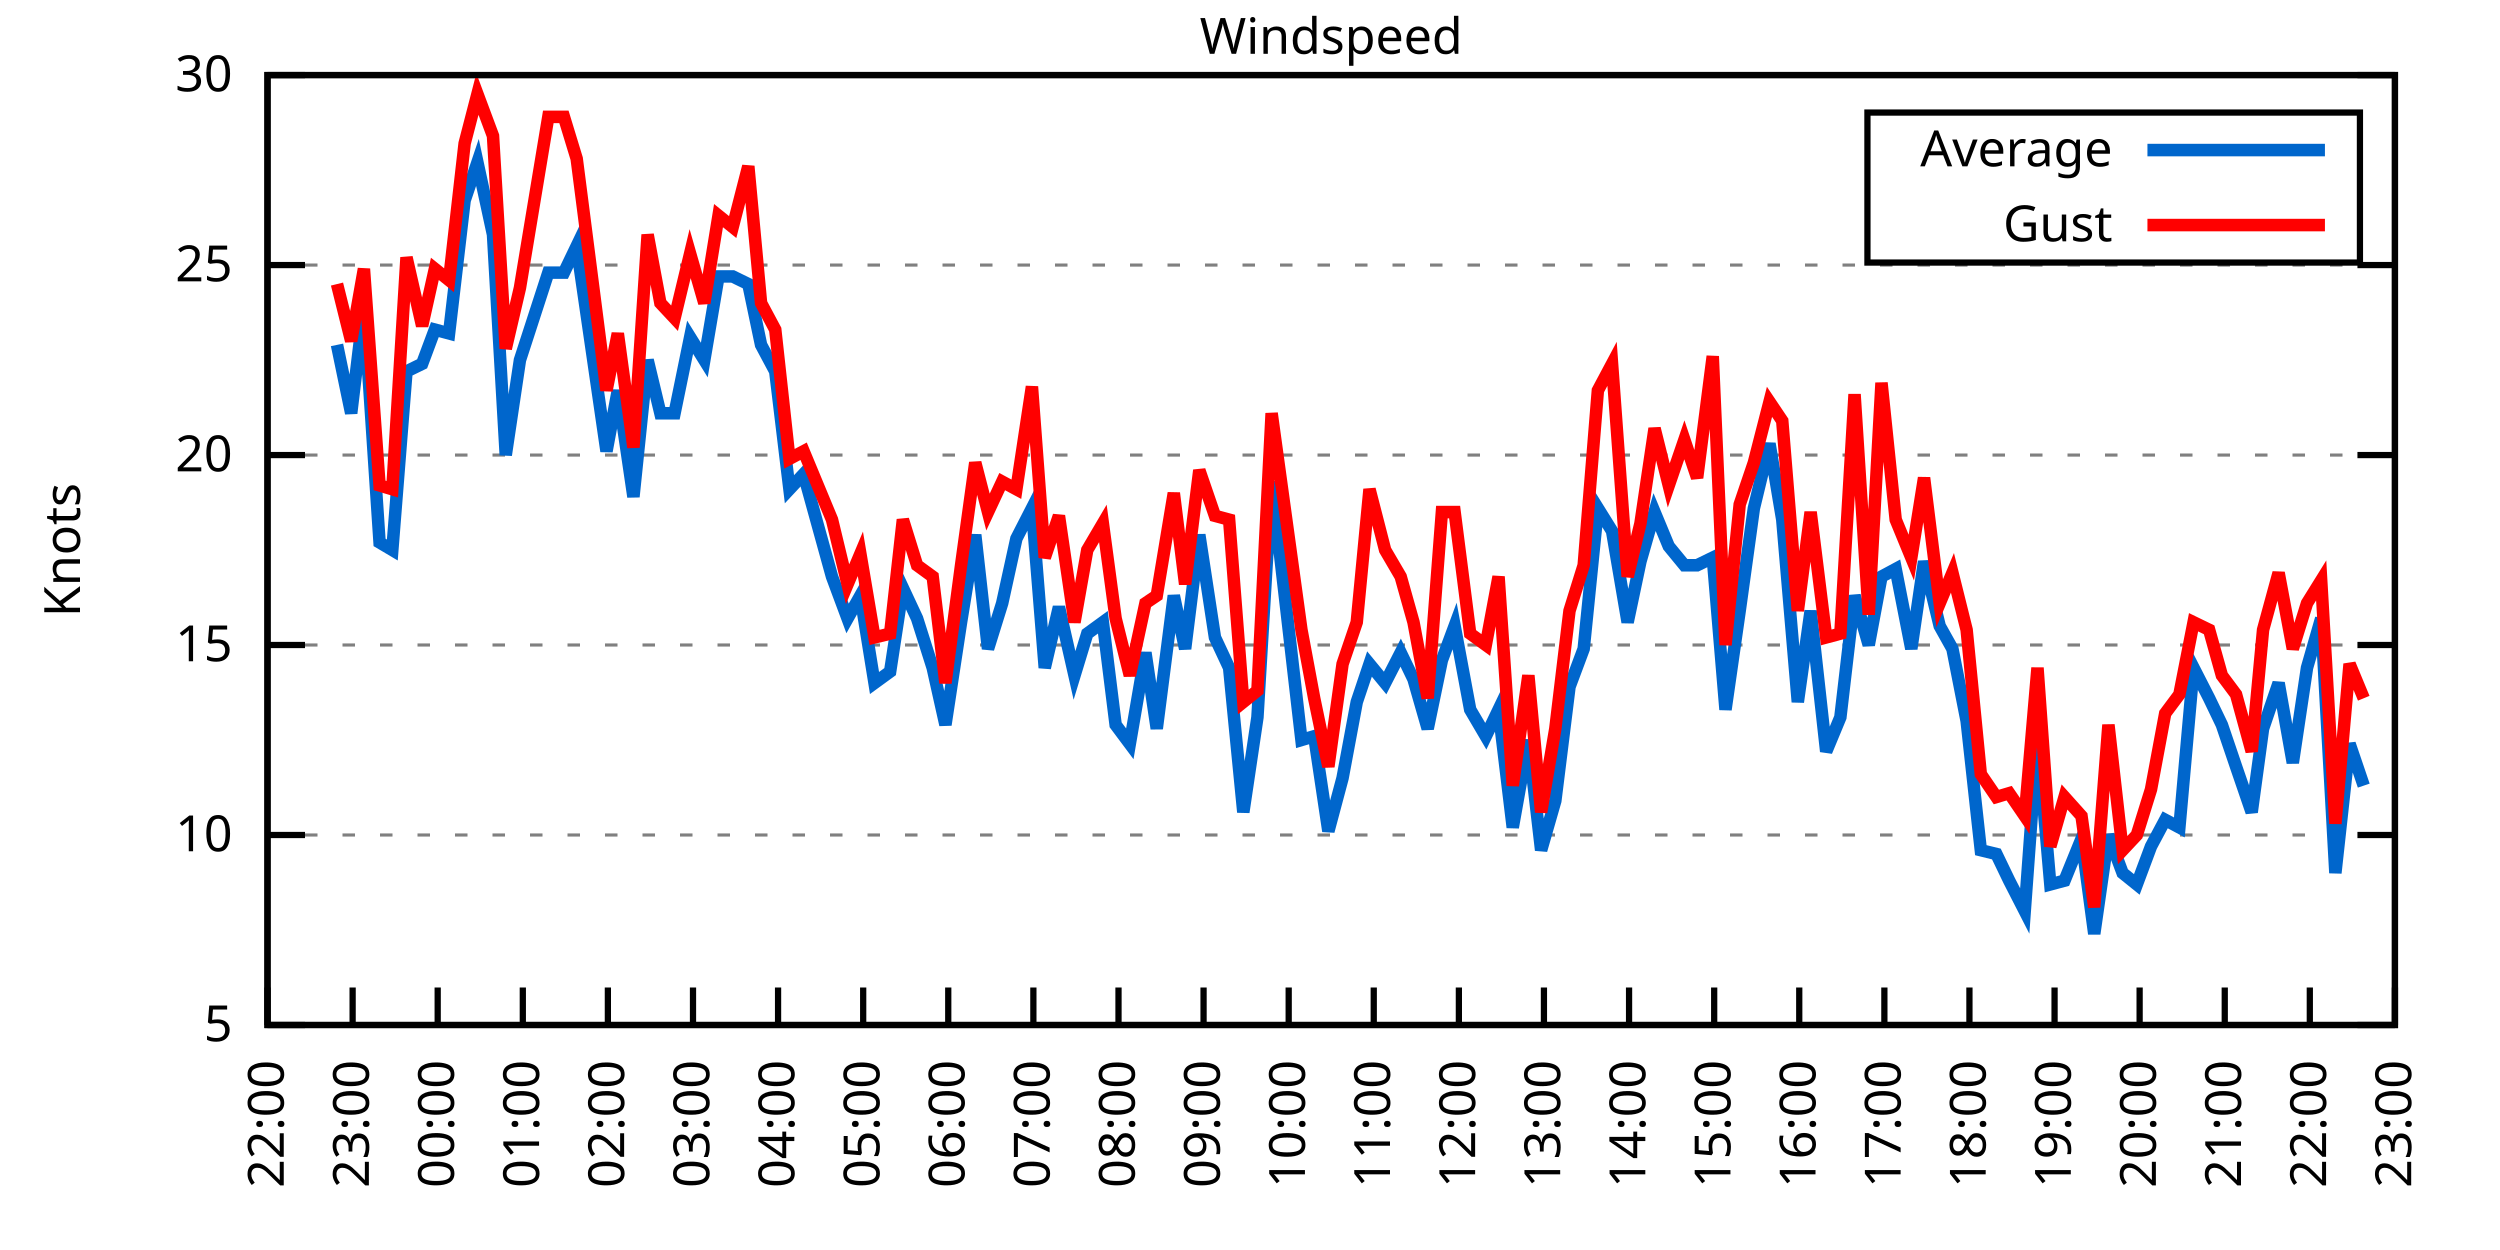
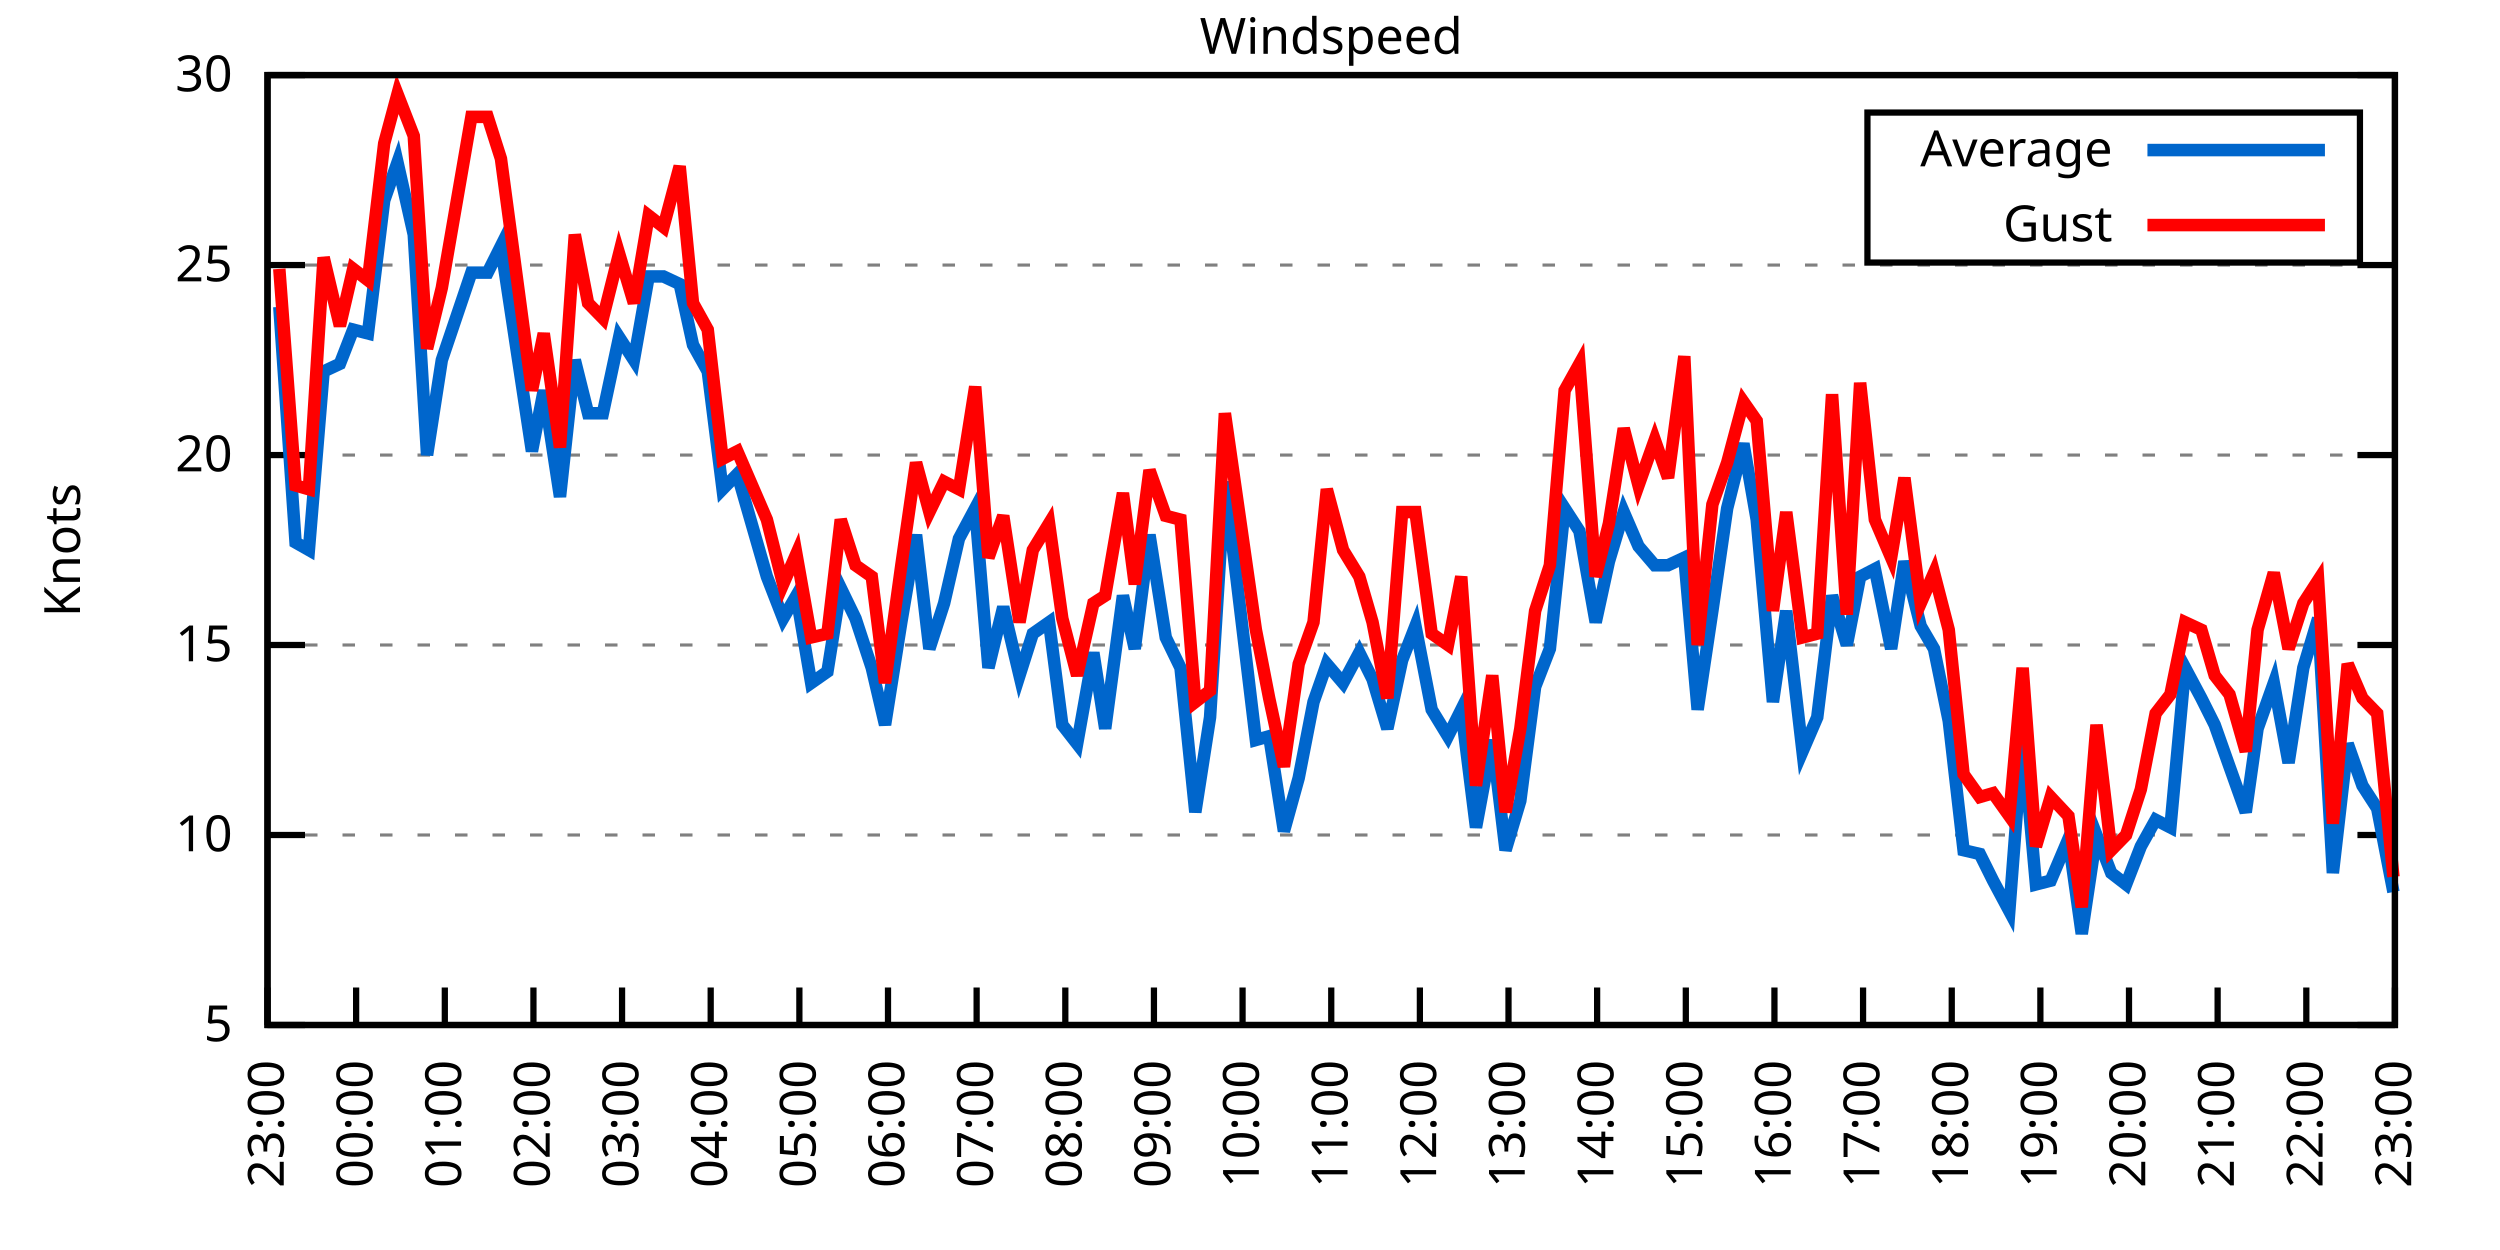
<svg xmlns="http://www.w3.org/2000/svg" xmlns:xlink="http://www.w3.org/1999/xlink" width="400" height="200" viewBox="0 0 400 200">
  <g id="gnuplot_canvas">
    <rect x="0" y="0" width="400" height="200" fill="none" />
    <defs>
      <circle id="gpDot" r="0.5" stroke-width="0.5" stroke="currentColor" />
      <path id="gpPt0" stroke-width="0.333" stroke="currentColor" d="M-1,0 h2 M0,-1 v2" />
      <path id="gpPt1" stroke-width="0.333" stroke="currentColor" d="M-1,-1 L1,1 M1,-1 L-1,1" />
      <path id="gpPt2" stroke-width="0.333" stroke="currentColor" d="M-1,0 L1,0 M0,-1 L0,1 M-1,-1 L1,1 M-1,1 L1,-1" />
      <rect id="gpPt3" stroke-width="0.333" stroke="currentColor" x="-1" y="-1" width="2" height="2" />
      <rect id="gpPt4" stroke-width="0.333" stroke="currentColor" fill="currentColor" x="-1" y="-1" width="2" height="2" />
      <circle id="gpPt5" stroke-width="0.333" stroke="currentColor" cx="0" cy="0" r="1" />
      <use xlink:href="#gpPt5" id="gpPt6" fill="currentColor" stroke="none" />
      <path id="gpPt7" stroke-width="0.333" stroke="currentColor" d="M0,-1.33 L-1.33,0.67 L1.33,0.67 z" />
      <use xlink:href="#gpPt7" id="gpPt8" fill="currentColor" stroke="none" />
      <use xlink:href="#gpPt7" id="gpPt9" stroke="currentColor" transform="rotate(180)" />
      <use xlink:href="#gpPt9" id="gpPt10" fill="currentColor" stroke="none" />
      <use xlink:href="#gpPt3" id="gpPt11" stroke="currentColor" transform="rotate(45)" />
      <use xlink:href="#gpPt11" id="gpPt12" fill="currentColor" stroke="none" />
      <path id="gpPt13" stroke-width="0.333" stroke="currentColor" d="M0,1.330 L1.265,0.411 L0.782,-1.067 L-0.782,-1.076 L-1.265,0.411 z" />
      <use xlink:href="#gpPt13" id="gpPt14" fill="currentColor" stroke="none" />
      <filter id="textbox" filterUnits="objectBoundingBox" x="0" y="0" height="1" width="1">
        <feFlood flood-color="white" flood-opacity="1" result="bgnd" />
        <feComposite in="SourceGraphic" in2="bgnd" operator="atop" />
      </filter>
      <filter id="greybox" filterUnits="objectBoundingBox" x="0" y="0" height="1" width="1">
        <feFlood flood-color="lightgrey" flood-opacity="1" result="grey" />
        <feComposite in="SourceGraphic" in2="grey" operator="atop" />
      </filter>
    </defs>
    <g fill="none" color="white" stroke="currentColor" stroke-width="1.00" stroke-linecap="butt" stroke-linejoin="miter">
</g>
    <g fill="none" color="black" stroke="currentColor" stroke-width="1.00" stroke-linecap="butt" stroke-linejoin="miter">
      <g stroke="none" shape-rendering="crispEdges">
        <polygon fill="rgb(255, 255, 255)" points="42.80,164.00 383.18,164.00 383.18,12.02 42.80,12.02 " />
      </g>
    </g>
    <g fill="none" color="black" stroke="currentColor" stroke-width="1.00" stroke-linecap="butt" stroke-linejoin="miter">
</g>
    <g fill="none" color="black" stroke="black" stroke-width="0.50" stroke-linecap="butt" stroke-linejoin="miter">
</g>
    <g fill="none" color="gray" stroke="currentColor" stroke-width="0.50" stroke-linecap="butt" stroke-linejoin="miter">
      <path stroke="gray" stroke-dasharray="2,4" class="gridline" d="M42.80,164.00 L383.19,164.00  " />
    </g>
    <g fill="none" color="gray" stroke="gray" stroke-width="1.00" stroke-linecap="butt" stroke-linejoin="miter">
</g>
    <g fill="none" color="black" stroke="currentColor" stroke-width="1.00" stroke-linecap="butt" stroke-linejoin="miter">
      <path stroke="black" d="M42.80,164.00 L48.80,164.00 M383.19,164.00 L377.19,164.00  " />
      <g transform="translate(37.20,166.60)" stroke="none" fill="black" font-family="Sans" font-size="8.00" text-anchor="end">
        <text>
          <tspan font-family="Sans"> 5</tspan>
        </text>
      </g>
    </g>
    <g fill="none" color="black" stroke="currentColor" stroke-width="1.00" stroke-linecap="butt" stroke-linejoin="miter">
</g>
    <g fill="none" color="black" stroke="black" stroke-width="0.50" stroke-linecap="butt" stroke-linejoin="miter">
</g>
    <g fill="none" color="gray" stroke="currentColor" stroke-width="0.50" stroke-linecap="butt" stroke-linejoin="miter">
      <path stroke="gray" stroke-dasharray="2,4" class="gridline" d="M42.80,133.60 L383.19,133.60  " />
    </g>
    <g fill="none" color="gray" stroke="gray" stroke-width="1.00" stroke-linecap="butt" stroke-linejoin="miter">
</g>
    <g fill="none" color="black" stroke="currentColor" stroke-width="1.00" stroke-linecap="butt" stroke-linejoin="miter">
      <path stroke="black" d="M42.80,133.60 L48.80,133.60 M383.19,133.60 L377.19,133.60  " />
      <g transform="translate(37.20,136.20)" stroke="none" fill="black" font-family="Sans" font-size="8.00" text-anchor="end">
        <text>
          <tspan font-family="Sans"> 10</tspan>
        </text>
      </g>
    </g>
    <g fill="none" color="black" stroke="currentColor" stroke-width="1.00" stroke-linecap="butt" stroke-linejoin="miter">
</g>
    <g fill="none" color="black" stroke="black" stroke-width="0.50" stroke-linecap="butt" stroke-linejoin="miter">
</g>
    <g fill="none" color="gray" stroke="currentColor" stroke-width="0.50" stroke-linecap="butt" stroke-linejoin="miter">
      <path stroke="gray" stroke-dasharray="2,4" class="gridline" d="M42.80,103.20 L383.19,103.20  " />
    </g>
    <g fill="none" color="gray" stroke="gray" stroke-width="1.00" stroke-linecap="butt" stroke-linejoin="miter">
</g>
    <g fill="none" color="black" stroke="currentColor" stroke-width="1.00" stroke-linecap="butt" stroke-linejoin="miter">
      <path stroke="black" d="M42.80,103.20 L48.80,103.20 M383.19,103.20 L377.19,103.20  " />
      <g transform="translate(37.20,105.80)" stroke="none" fill="black" font-family="Sans" font-size="8.00" text-anchor="end">
        <text>
          <tspan font-family="Sans"> 15</tspan>
        </text>
      </g>
    </g>
    <g fill="none" color="black" stroke="currentColor" stroke-width="1.00" stroke-linecap="butt" stroke-linejoin="miter">
</g>
    <g fill="none" color="black" stroke="black" stroke-width="0.50" stroke-linecap="butt" stroke-linejoin="miter">
</g>
    <g fill="none" color="gray" stroke="currentColor" stroke-width="0.50" stroke-linecap="butt" stroke-linejoin="miter">
      <path stroke="gray" stroke-dasharray="2,4" class="gridline" d="M42.80,72.81 L383.19,72.81  " />
    </g>
    <g fill="none" color="gray" stroke="gray" stroke-width="1.00" stroke-linecap="butt" stroke-linejoin="miter">
</g>
    <g fill="none" color="black" stroke="currentColor" stroke-width="1.00" stroke-linecap="butt" stroke-linejoin="miter">
      <path stroke="black" d="M42.80,72.81 L48.80,72.81 M383.19,72.81 L377.19,72.81  " />
      <g transform="translate(37.20,75.41)" stroke="none" fill="black" font-family="Sans" font-size="8.00" text-anchor="end">
        <text>
          <tspan font-family="Sans"> 20</tspan>
        </text>
      </g>
    </g>
    <g fill="none" color="black" stroke="currentColor" stroke-width="1.00" stroke-linecap="butt" stroke-linejoin="miter">
</g>
    <g fill="none" color="black" stroke="black" stroke-width="0.50" stroke-linecap="butt" stroke-linejoin="miter">
</g>
    <g fill="none" color="gray" stroke="currentColor" stroke-width="0.50" stroke-linecap="butt" stroke-linejoin="miter">
      <path stroke="gray" stroke-dasharray="2,4" class="gridline" d="M42.80,42.41 L383.19,42.41  " />
    </g>
    <g fill="none" color="gray" stroke="gray" stroke-width="1.00" stroke-linecap="butt" stroke-linejoin="miter">
</g>
    <g fill="none" color="black" stroke="currentColor" stroke-width="1.00" stroke-linecap="butt" stroke-linejoin="miter">
      <path stroke="black" d="M42.80,42.41 L48.80,42.41 M383.19,42.41 L377.19,42.41  " />
      <g transform="translate(37.20,45.01)" stroke="none" fill="black" font-family="Sans" font-size="8.00" text-anchor="end">
        <text>
          <tspan font-family="Sans"> 25</tspan>
        </text>
      </g>
    </g>
    <g fill="none" color="black" stroke="currentColor" stroke-width="1.00" stroke-linecap="butt" stroke-linejoin="miter">
</g>
    <g fill="none" color="black" stroke="black" stroke-width="0.50" stroke-linecap="butt" stroke-linejoin="miter">
</g>
    <g fill="none" color="gray" stroke="currentColor" stroke-width="0.50" stroke-linecap="butt" stroke-linejoin="miter">
      <path stroke="gray" stroke-dasharray="2,4" class="gridline" d="M42.80,12.01 L383.19,12.01  " />
    </g>
    <g fill="none" color="gray" stroke="gray" stroke-width="1.00" stroke-linecap="butt" stroke-linejoin="miter">
</g>
    <g fill="none" color="black" stroke="currentColor" stroke-width="1.00" stroke-linecap="butt" stroke-linejoin="miter">
      <path stroke="black" d="M42.80,12.01 L48.80,12.01 M383.19,12.01 L377.19,12.01  " />
      <g transform="translate(37.20,14.61)" stroke="none" fill="black" font-family="Sans" font-size="8.00" text-anchor="end">
        <text>
          <tspan font-family="Sans"> 30</tspan>
        </text>
      </g>
    </g>
    <g fill="none" color="black" stroke="currentColor" stroke-width="1.00" stroke-linecap="butt" stroke-linejoin="miter">
      <path stroke="black" d="M42.80,164.00 L42.80,158.00  " />
      <g transform="translate(45.40,169.60) rotate(270.00)" stroke="none" fill="black" font-family="Sans" font-size="8.00" text-anchor="end">
        <text>
-           <tspan font-family="Sans">22:00</tspan>
-         </text>
-       </g>
-     </g>
-     <g fill="none" color="black" stroke="currentColor" stroke-width="1.00" stroke-linecap="butt" stroke-linejoin="miter">
-       <path stroke="black" d="M56.42,164.00 L56.42,158.00  " />
-       <g transform="translate(59.02,169.60) rotate(270.00)" stroke="none" fill="black" font-family="Sans" font-size="8.00" text-anchor="end">
-         <text>
          <tspan font-family="Sans">23:00</tspan>
        </text>
      </g>
    </g>
    <g fill="none" color="black" stroke="currentColor" stroke-width="1.00" stroke-linecap="butt" stroke-linejoin="miter">
-       <path stroke="black" d="M70.03,164.00 L70.03,158.00  " />
-       <g transform="translate(72.63,169.60) rotate(270.00)" stroke="none" fill="black" font-family="Sans" font-size="8.00" text-anchor="end">
+       <path stroke="black" d="M56.98,164.00 L56.98,158.00  " />
+       <g transform="translate(59.58,169.60) rotate(270.00)" stroke="none" fill="black" font-family="Sans" font-size="8.00" text-anchor="end">
        <text>
          <tspan font-family="Sans">00:00</tspan>
        </text>
      </g>
    </g>
    <g fill="none" color="black" stroke="currentColor" stroke-width="1.00" stroke-linecap="butt" stroke-linejoin="miter">
-       <path stroke="black" d="M83.65,164.00 L83.65,158.00  " />
-       <g transform="translate(86.25,169.60) rotate(270.00)" stroke="none" fill="black" font-family="Sans" font-size="8.00" text-anchor="end">
+       <path stroke="black" d="M71.17,164.00 L71.17,158.00  " />
+       <g transform="translate(73.77,169.60) rotate(270.00)" stroke="none" fill="black" font-family="Sans" font-size="8.00" text-anchor="end">
        <text>
          <tspan font-family="Sans">01:00</tspan>
        </text>
      </g>
    </g>
    <g fill="none" color="black" stroke="currentColor" stroke-width="1.00" stroke-linecap="butt" stroke-linejoin="miter">
-       <path stroke="black" d="M97.26,164.00 L97.26,158.00  " />
-       <g transform="translate(99.86,169.60) rotate(270.00)" stroke="none" fill="black" font-family="Sans" font-size="8.00" text-anchor="end">
+       <path stroke="black" d="M85.35,164.00 L85.35,158.00  " />
+       <g transform="translate(87.95,169.60) rotate(270.00)" stroke="none" fill="black" font-family="Sans" font-size="8.00" text-anchor="end">
        <text>
          <tspan font-family="Sans">02:00</tspan>
        </text>
      </g>
    </g>
    <g fill="none" color="black" stroke="currentColor" stroke-width="1.00" stroke-linecap="butt" stroke-linejoin="miter">
-       <path stroke="black" d="M110.88,164.00 L110.88,158.00  " />
-       <g transform="translate(113.48,169.60) rotate(270.00)" stroke="none" fill="black" font-family="Sans" font-size="8.00" text-anchor="end">
+       <path stroke="black" d="M99.53,164.00 L99.53,158.00  " />
+       <g transform="translate(102.13,169.60) rotate(270.00)" stroke="none" fill="black" font-family="Sans" font-size="8.00" text-anchor="end">
        <text>
          <tspan font-family="Sans">03:00</tspan>
        </text>
      </g>
    </g>
    <g fill="none" color="black" stroke="currentColor" stroke-width="1.00" stroke-linecap="butt" stroke-linejoin="miter">
-       <path stroke="black" d="M124.49,164.00 L124.49,158.00  " />
-       <g transform="translate(127.09,169.60) rotate(270.00)" stroke="none" fill="black" font-family="Sans" font-size="8.00" text-anchor="end">
+       <path stroke="black" d="M113.71,164.00 L113.71,158.00  " />
+       <g transform="translate(116.31,169.60) rotate(270.00)" stroke="none" fill="black" font-family="Sans" font-size="8.00" text-anchor="end">
        <text>
          <tspan font-family="Sans">04:00</tspan>
        </text>
      </g>
    </g>
    <g fill="none" color="black" stroke="currentColor" stroke-width="1.00" stroke-linecap="butt" stroke-linejoin="miter">
-       <path stroke="black" d="M138.11,164.00 L138.11,158.00  " />
-       <g transform="translate(140.71,169.60) rotate(270.00)" stroke="none" fill="black" font-family="Sans" font-size="8.00" text-anchor="end">
+       <path stroke="black" d="M127.90,164.00 L127.90,158.00  " />
+       <g transform="translate(130.50,169.60) rotate(270.00)" stroke="none" fill="black" font-family="Sans" font-size="8.00" text-anchor="end">
        <text>
          <tspan font-family="Sans">05:00</tspan>
        </text>
      </g>
    </g>
    <g fill="none" color="black" stroke="currentColor" stroke-width="1.00" stroke-linecap="butt" stroke-linejoin="miter">
-       <path stroke="black" d="M151.72,164.00 L151.72,158.00  " />
-       <g transform="translate(154.32,169.60) rotate(270.00)" stroke="none" fill="black" font-family="Sans" font-size="8.00" text-anchor="end">
+       <path stroke="black" d="M142.08,164.00 L142.08,158.00  " />
+       <g transform="translate(144.68,169.60) rotate(270.00)" stroke="none" fill="black" font-family="Sans" font-size="8.00" text-anchor="end">
        <text>
          <tspan font-family="Sans">06:00</tspan>
        </text>
      </g>
    </g>
    <g fill="none" color="black" stroke="currentColor" stroke-width="1.00" stroke-linecap="butt" stroke-linejoin="miter">
-       <path stroke="black" d="M165.34,164.00 L165.34,158.00  " />
-       <g transform="translate(167.94,169.60) rotate(270.00)" stroke="none" fill="black" font-family="Sans" font-size="8.00" text-anchor="end">
+       <path stroke="black" d="M156.26,164.00 L156.26,158.00  " />
+       <g transform="translate(158.86,169.60) rotate(270.00)" stroke="none" fill="black" font-family="Sans" font-size="8.00" text-anchor="end">
        <text>
          <tspan font-family="Sans">07:00</tspan>
        </text>
      </g>
    </g>
    <g fill="none" color="black" stroke="currentColor" stroke-width="1.00" stroke-linecap="butt" stroke-linejoin="miter">
-       <path stroke="black" d="M178.96,164.00 L178.96,158.00  " />
-       <g transform="translate(181.56,169.60) rotate(270.00)" stroke="none" fill="black" font-family="Sans" font-size="8.00" text-anchor="end">
+       <path stroke="black" d="M170.45,164.00 L170.45,158.00  " />
+       <g transform="translate(173.05,169.60) rotate(270.00)" stroke="none" fill="black" font-family="Sans" font-size="8.00" text-anchor="end">
        <text>
          <tspan font-family="Sans">08:00</tspan>
        </text>
      </g>
    </g>
    <g fill="none" color="black" stroke="currentColor" stroke-width="1.00" stroke-linecap="butt" stroke-linejoin="miter">
-       <path stroke="black" d="M192.57,164.00 L192.57,158.00  " />
-       <g transform="translate(195.17,169.60) rotate(270.00)" stroke="none" fill="black" font-family="Sans" font-size="8.00" text-anchor="end">
+       <path stroke="black" d="M184.63,164.00 L184.63,158.00  " />
+       <g transform="translate(187.23,169.60) rotate(270.00)" stroke="none" fill="black" font-family="Sans" font-size="8.00" text-anchor="end">
        <text>
          <tspan font-family="Sans">09:00</tspan>
        </text>
      </g>
    </g>
    <g fill="none" color="black" stroke="currentColor" stroke-width="1.00" stroke-linecap="butt" stroke-linejoin="miter">
-       <path stroke="black" d="M206.19,164.00 L206.19,158.00  " />
-       <g transform="translate(208.79,169.60) rotate(270.00)" stroke="none" fill="black" font-family="Sans" font-size="8.00" text-anchor="end">
+       <path stroke="black" d="M198.81,164.00 L198.81,158.00  " />
+       <g transform="translate(201.41,169.60) rotate(270.00)" stroke="none" fill="black" font-family="Sans" font-size="8.00" text-anchor="end">
        <text>
          <tspan font-family="Sans">10:00</tspan>
        </text>
      </g>
    </g>
    <g fill="none" color="black" stroke="currentColor" stroke-width="1.00" stroke-linecap="butt" stroke-linejoin="miter">
-       <path stroke="black" d="M219.80,164.00 L219.80,158.00  " />
-       <g transform="translate(222.40,169.60) rotate(270.00)" stroke="none" fill="black" font-family="Sans" font-size="8.00" text-anchor="end">
+       <path stroke="black" d="M213.00,164.00 L213.00,158.00  " />
+       <g transform="translate(215.60,169.60) rotate(270.00)" stroke="none" fill="black" font-family="Sans" font-size="8.00" text-anchor="end">
        <text>
          <tspan font-family="Sans">11:00</tspan>
        </text>
      </g>
    </g>
    <g fill="none" color="black" stroke="currentColor" stroke-width="1.00" stroke-linecap="butt" stroke-linejoin="miter">
-       <path stroke="black" d="M233.42,164.00 L233.42,158.00  " />
-       <g transform="translate(236.02,169.60) rotate(270.00)" stroke="none" fill="black" font-family="Sans" font-size="8.00" text-anchor="end">
+       <path stroke="black" d="M227.18,164.00 L227.18,158.00  " />
+       <g transform="translate(229.78,169.60) rotate(270.00)" stroke="none" fill="black" font-family="Sans" font-size="8.00" text-anchor="end">
        <text>
          <tspan font-family="Sans">12:00</tspan>
        </text>
      </g>
    </g>
    <g fill="none" color="black" stroke="currentColor" stroke-width="1.00" stroke-linecap="butt" stroke-linejoin="miter">
-       <path stroke="black" d="M247.03,164.00 L247.03,158.00  " />
-       <g transform="translate(249.63,169.60) rotate(270.00)" stroke="none" fill="black" font-family="Sans" font-size="8.00" text-anchor="end">
+       <path stroke="black" d="M241.36,164.00 L241.36,158.00  " />
+       <g transform="translate(243.96,169.60) rotate(270.00)" stroke="none" fill="black" font-family="Sans" font-size="8.00" text-anchor="end">
        <text>
          <tspan font-family="Sans">13:00</tspan>
        </text>
      </g>
    </g>
    <g fill="none" color="black" stroke="currentColor" stroke-width="1.00" stroke-linecap="butt" stroke-linejoin="miter">
-       <path stroke="black" d="M260.65,164.00 L260.65,158.00  " />
-       <g transform="translate(263.25,169.60) rotate(270.00)" stroke="none" fill="black" font-family="Sans" font-size="8.00" text-anchor="end">
+       <path stroke="black" d="M255.54,164.00 L255.54,158.00  " />
+       <g transform="translate(258.14,169.60) rotate(270.00)" stroke="none" fill="black" font-family="Sans" font-size="8.00" text-anchor="end">
        <text>
          <tspan font-family="Sans">14:00</tspan>
        </text>
      </g>
    </g>
    <g fill="none" color="black" stroke="currentColor" stroke-width="1.00" stroke-linecap="butt" stroke-linejoin="miter">
-       <path stroke="black" d="M274.27,164.00 L274.27,158.00  " />
-       <g transform="translate(276.87,169.60) rotate(270.00)" stroke="none" fill="black" font-family="Sans" font-size="8.00" text-anchor="end">
+       <path stroke="black" d="M269.73,164.00 L269.73,158.00  " />
+       <g transform="translate(272.33,169.60) rotate(270.00)" stroke="none" fill="black" font-family="Sans" font-size="8.00" text-anchor="end">
        <text>
          <tspan font-family="Sans">15:00</tspan>
        </text>
      </g>
    </g>
    <g fill="none" color="black" stroke="currentColor" stroke-width="1.00" stroke-linecap="butt" stroke-linejoin="miter">
-       <path stroke="black" d="M287.88,164.00 L287.88,158.00  " />
-       <g transform="translate(290.48,169.60) rotate(270.00)" stroke="none" fill="black" font-family="Sans" font-size="8.00" text-anchor="end">
+       <path stroke="black" d="M283.91,164.00 L283.91,158.00  " />
+       <g transform="translate(286.51,169.60) rotate(270.00)" stroke="none" fill="black" font-family="Sans" font-size="8.00" text-anchor="end">
        <text>
          <tspan font-family="Sans">16:00</tspan>
        </text>
      </g>
    </g>
    <g fill="none" color="black" stroke="currentColor" stroke-width="1.00" stroke-linecap="butt" stroke-linejoin="miter">
-       <path stroke="black" d="M301.50,164.00 L301.50,158.00  " />
-       <g transform="translate(304.10,169.60) rotate(270.00)" stroke="none" fill="black" font-family="Sans" font-size="8.00" text-anchor="end">
+       <path stroke="black" d="M298.09,164.00 L298.09,158.00  " />
+       <g transform="translate(300.69,169.60) rotate(270.00)" stroke="none" fill="black" font-family="Sans" font-size="8.00" text-anchor="end">
        <text>
          <tspan font-family="Sans">17:00</tspan>
        </text>
      </g>
    </g>
    <g fill="none" color="black" stroke="currentColor" stroke-width="1.00" stroke-linecap="butt" stroke-linejoin="miter">
-       <path stroke="black" d="M315.11,164.00 L315.11,158.00  " />
-       <g transform="translate(317.71,169.60) rotate(270.00)" stroke="none" fill="black" font-family="Sans" font-size="8.00" text-anchor="end">
+       <path stroke="black" d="M312.28,164.00 L312.28,158.00  " />
+       <g transform="translate(314.88,169.60) rotate(270.00)" stroke="none" fill="black" font-family="Sans" font-size="8.00" text-anchor="end">
        <text>
          <tspan font-family="Sans">18:00</tspan>
        </text>
      </g>
    </g>
    <g fill="none" color="black" stroke="currentColor" stroke-width="1.00" stroke-linecap="butt" stroke-linejoin="miter">
-       <path stroke="black" d="M328.73,164.00 L328.73,158.00  " />
-       <g transform="translate(331.33,169.60) rotate(270.00)" stroke="none" fill="black" font-family="Sans" font-size="8.00" text-anchor="end">
+       <path stroke="black" d="M326.46,164.00 L326.46,158.00  " />
+       <g transform="translate(329.06,169.60) rotate(270.00)" stroke="none" fill="black" font-family="Sans" font-size="8.00" text-anchor="end">
        <text>
          <tspan font-family="Sans">19:00</tspan>
        </text>
      </g>
    </g>
    <g fill="none" color="black" stroke="currentColor" stroke-width="1.00" stroke-linecap="butt" stroke-linejoin="miter">
-       <path stroke="black" d="M342.34,164.00 L342.34,158.00  " />
-       <g transform="translate(344.94,169.60) rotate(270.00)" stroke="none" fill="black" font-family="Sans" font-size="8.00" text-anchor="end">
+       <path stroke="black" d="M340.64,164.00 L340.64,158.00  " />
+       <g transform="translate(343.24,169.60) rotate(270.00)" stroke="none" fill="black" font-family="Sans" font-size="8.00" text-anchor="end">
        <text>
          <tspan font-family="Sans">20:00</tspan>
        </text>
      </g>
    </g>
    <g fill="none" color="black" stroke="currentColor" stroke-width="1.00" stroke-linecap="butt" stroke-linejoin="miter">
-       <path stroke="black" d="M355.96,164.00 L355.96,158.00  " />
-       <g transform="translate(358.56,169.60) rotate(270.00)" stroke="none" fill="black" font-family="Sans" font-size="8.00" text-anchor="end">
+       <path stroke="black" d="M354.82,164.00 L354.82,158.00  " />
+       <g transform="translate(357.42,169.60) rotate(270.00)" stroke="none" fill="black" font-family="Sans" font-size="8.00" text-anchor="end">
        <text>
          <tspan font-family="Sans">21:00</tspan>
        </text>
      </g>
    </g>
    <g fill="none" color="black" stroke="currentColor" stroke-width="1.00" stroke-linecap="butt" stroke-linejoin="miter">
-       <path stroke="black" d="M369.57,164.00 L369.57,158.00  " />
-       <g transform="translate(372.17,169.60) rotate(270.00)" stroke="none" fill="black" font-family="Sans" font-size="8.00" text-anchor="end">
+       <path stroke="black" d="M369.01,164.00 L369.01,158.00  " />
+       <g transform="translate(371.61,169.60) rotate(270.00)" stroke="none" fill="black" font-family="Sans" font-size="8.00" text-anchor="end">
        <text>
          <tspan font-family="Sans">22:00</tspan>
        </text>
      </g>
    </g>
    <g fill="none" color="black" stroke="currentColor" stroke-width="1.00" stroke-linecap="butt" stroke-linejoin="miter">
      <path stroke="black" d="M383.19,164.00 L383.19,158.00  " />
      <g transform="translate(385.79,169.60) rotate(270.00)" stroke="none" fill="black" font-family="Sans" font-size="8.00" text-anchor="end">
        <text>
          <tspan font-family="Sans">23:00</tspan>
        </text>
      </g>
    </g>
    <g fill="none" color="black" stroke="currentColor" stroke-width="1.00" stroke-linecap="butt" stroke-linejoin="miter">
</g>
    <g fill="none" color="black" stroke="currentColor" stroke-width="1.00" stroke-linecap="butt" stroke-linejoin="miter">
      <path stroke="black" d="M42.80,12.01 L42.80,164.00 L383.19,164.00 L383.19,12.01 L42.80,12.01 Z  " />
    </g>
    <g fill="none" color="black" stroke="currentColor" stroke-width="1.00" stroke-linecap="butt" stroke-linejoin="miter">
</g>
    <g fill="none" color="black" stroke="currentColor" stroke-width="1.00" stroke-linecap="butt" stroke-linejoin="miter">
      <path stroke="black" d="M298.79,42.01 L298.79,18.01 L377.59,18.01 L377.59,42.01 L298.79,42.01 Z  " />
    </g>
    <g id="Windspeed_plot_1">
      <g fill="none" color="white" stroke="black" stroke-width="2.00" stroke-linecap="butt" stroke-linejoin="miter">
</g>
      <g fill="none" color="black" stroke="currentColor" stroke-width="2.00" stroke-linecap="butt" stroke-linejoin="miter">
        <g transform="translate(337.99,26.61)" stroke="none" fill="black" font-family="Sans" font-size="8.00" text-anchor="end">
          <text>
            <tspan font-family="Sans">Average</tspan>
          </text>
        </g>
      </g>
      <g fill="none" color="black" stroke="currentColor" stroke-width="2.00" stroke-linecap="butt" stroke-linejoin="miter">
-         <path stroke="rgb(  0, 102, 204)" d="M343.59,24.01 L371.99,24.01 M53.92,55.18 L56.19,66.12 L58.23,49.10 L60.73,86.79 L62.77,88.00 L65.04,59.43   L67.54,58.21 L69.58,52.74 L71.85,53.35 L74.34,32.07 L76.39,25.99 L78.88,37.54 L80.92,72.81 L83.19,57.61   L87.73,43.62 L90.23,43.62 L92.27,39.37 L97.04,72.20 L98.85,62.47 L101.35,79.49 L103.62,57.61 L105.66,66.12   L107.93,66.12 L110.42,53.96 L112.69,57.61 L114.96,44.23 L117.23,44.23 L119.73,45.45 L121.77,55.18 L124.04,59.43   L126.31,78.28 L128.58,75.85 L133.12,92.26 L135.61,98.95 L137.66,95.30 L139.92,109.28 L142.42,107.46 L144.46,94.08   L146.73,98.95 L149.23,106.85 L151.27,115.97 L153.77,99.56 L156.04,85.57 L158.08,103.81 L160.35,96.52 L162.62,86.18   L165.11,81.32 L167.16,106.85 L169.43,97.12 L171.92,108.07 L173.96,101.38 L176.46,99.56 L178.50,115.97 L180.77,119.01   L183.27,104.42 L185.08,116.58 L187.81,95.30 L189.62,103.81 L191.89,85.57 L194.39,101.99 L196.66,106.85 L198.93,129.95   L201.19,114.76 L203.46,77.06 L208.23,118.40 L210.27,117.80 L212.54,132.99 L214.81,124.48 L217.08,112.32 L219.12,106.24   L221.62,109.28 L224.11,104.42 L226.16,108.68 L228.43,116.58 L230.70,105.64 L232.74,100.16 L235.23,113.54 L237.73,117.80   L239.77,113.54 L242.04,132.39 L244.54,118.40 L246.58,136.03 L248.85,128.13 L251.12,109.89 L253.39,103.81 L255.66,81.32   L257.93,84.97 L260.42,99.56 L262.47,89.83 L264.73,81.93 L267.00,87.40 L269.50,90.44 L271.54,90.44 L274.04,89.22   L276.08,113.54 L278.35,97.73 L280.62,81.32 L283.12,70.98 L285.16,83.14 L287.65,112.32 L289.70,97.73 L292.19,120.23   L294.46,114.76 L296.73,95.30 L299.00,103.20 L301.04,92.26 L303.31,91.04 L305.81,103.81 L307.85,89.83 L310.35,100.16   L312.39,103.81 L314.66,115.36 L316.93,136.03 L319.42,136.64 L321.47,140.90 L323.96,145.76 L326.00,117.80 L328.05,141.51   L330.32,140.90 L333.04,134.21 L335.08,149.41 L337.35,133.60 L339.62,139.68 L341.89,141.51 L344.16,135.43 L346.43,131.17   L348.70,132.39 L350.97,106.85 L353.46,111.72 L355.50,115.97 L357.77,122.66 L360.27,129.95 L362.09,116.58 L364.58,109.28   L366.85,122.05 L369.12,106.85 L371.39,98.95 L373.66,139.68 L375.93,119.01 L378.20,125.70  " />
+         <path stroke="rgb(  0, 102, 204)" d="M343.59,24.01 L371.99,24.01 M44.69,49.10 L47.29,86.79 L49.42,88.00 L51.78,59.43 L54.38,58.21 L56.51,52.74   L58.87,53.35 L61.47,32.07 L63.60,25.99 L66.20,37.54 L68.33,72.81 L70.69,57.61 L75.42,43.62 L78.02,43.62   L80.15,39.37 L85.11,72.20 L87.00,62.47 L89.60,79.49 L91.97,57.61 L94.09,66.12 L96.46,66.12 L99.06,53.96   L101.42,57.61 L103.79,44.23 L106.15,44.23 L108.75,45.45 L110.88,55.18 L113.24,59.43 L115.61,78.28 L117.97,75.85   L122.70,92.26 L125.30,98.95 L127.42,95.30 L129.79,109.28 L132.39,107.46 L134.52,94.08 L136.88,98.95 L139.48,106.85   L141.61,115.97 L144.21,99.56 L146.57,85.57 L148.70,103.81 L151.06,96.52 L153.43,86.18 L156.03,81.32 L158.15,106.85   L160.52,97.12 L163.12,108.07 L165.25,101.38 L167.85,99.56 L169.97,115.97 L172.34,119.01 L174.94,104.42 L176.83,116.58   L179.67,95.30 L181.56,103.81 L183.92,85.57 L186.52,101.99 L188.88,106.85 L191.25,129.95 L193.61,114.76 L195.98,77.06   L200.94,118.40 L203.07,117.80 L205.43,132.99 L207.79,124.48 L210.16,112.32 L212.29,106.24 L214.89,109.28 L217.49,104.42   L219.61,108.68 L221.98,116.58 L224.34,105.64 L226.47,100.16 L229.07,113.54 L231.67,117.80 L233.80,113.54 L236.16,132.39   L238.76,118.40 L240.89,136.03 L243.25,128.13 L245.62,109.89 L247.98,103.81 L250.34,81.32 L252.71,84.97 L255.31,99.56   L257.43,89.83 L259.80,81.93 L262.16,87.40 L264.76,90.44 L266.89,90.44 L269.49,89.22 L271.62,113.54 L273.98,97.73   L276.35,81.32 L278.95,70.98 L281.07,83.14 L283.67,112.32 L285.80,97.73 L288.40,120.23 L290.76,114.76 L293.13,95.30   L295.49,103.20 L297.62,92.26 L299.98,91.04 L302.58,103.81 L304.71,89.83 L307.31,100.16 L309.44,103.81 L311.80,115.36   L314.17,136.03 L316.77,136.64 L318.89,140.90 L321.49,145.76 L323.62,117.80 L325.75,141.51 L328.11,140.90 L330.95,134.21   L333.08,149.41 L335.44,133.60 L337.80,139.68 L340.17,141.51 L342.53,135.43 L344.90,131.17 L347.26,132.39 L349.62,106.85   L352.22,111.72 L354.35,115.97 L356.72,122.66 L359.32,129.95 L361.21,116.58 L363.81,109.28 L366.17,122.05 L368.53,106.85   L370.90,98.95 L373.26,139.68 L375.63,119.01 L377.99,125.70 L380.35,129.35 L382.95,142.72  " />
      </g>
    </g>
    <g id="Windspeed_plot_2">
      <g fill="none" color="black" stroke="currentColor" stroke-width="2.00" stroke-linecap="butt" stroke-linejoin="miter">
        <g transform="translate(337.99,38.61)" stroke="none" fill="black" font-family="Sans" font-size="8.00" text-anchor="end">
          <text>
            <tspan font-family="Sans">Gust</tspan>
          </text>
        </g>
      </g>
      <g fill="none" color="black" stroke="currentColor" stroke-width="2.00" stroke-linecap="butt" stroke-linejoin="miter">
-         <path stroke="rgb(255,   0,   0)" d="M343.59,36.01 L371.99,36.01 M53.92,45.45 L56.19,54.57 L58.23,43.02 L60.73,77.67 L62.77,78.28 L65.04,41.19   L67.54,52.14 L69.58,43.02 L71.85,44.84 L74.34,22.95 L76.39,15.05 L78.88,21.74 L80.92,55.78 L83.19,46.06   L87.73,18.70 L90.23,18.70 L92.27,25.39 L97.04,62.47 L98.85,53.35 L101.35,71.59 L103.62,37.54 L105.66,48.49   L107.93,50.92 L110.42,40.58 L112.69,48.49 L114.96,34.50 L117.23,36.33 L119.73,26.60 L121.77,48.49 L124.04,52.74   L126.31,73.41 L128.58,72.20 L133.12,83.14 L135.61,93.48 L137.66,88.61 L139.92,101.99 L142.42,101.38 L144.46,83.14   L146.73,90.44 L149.23,92.26 L151.27,109.28 L153.77,90.44 L156.04,74.02 L158.08,81.93 L160.35,77.06 L162.62,78.28   L165.11,61.86 L167.16,89.22 L169.43,82.53 L171.92,99.56 L173.96,88.00 L176.46,83.75 L178.50,98.95 L180.77,108.07   L183.27,96.52 L185.08,95.30 L187.81,78.89 L189.62,93.48 L191.89,75.24 L194.39,82.53 L196.66,83.14 L198.93,112.32   L201.19,110.50 L203.46,66.12 L208.23,100.77 L210.27,111.72 L212.54,122.66 L214.81,106.24 L217.08,99.56 L219.12,78.28   L221.62,88.00 L224.11,92.26 L226.16,99.56 L228.43,111.72 L230.70,81.93 L232.74,81.93 L235.23,101.38 L237.73,103.20   L239.77,92.26 L242.04,125.70 L244.54,108.07 L246.58,129.95 L248.85,116.58 L251.12,97.73 L253.39,90.44 L255.66,62.47   L257.93,58.21 L260.42,92.26 L262.47,83.75 L264.73,68.55 L267.00,77.67 L269.50,70.37 L271.54,76.45 L274.04,57.00   L276.08,103.20 L278.35,80.71 L280.62,74.02 L283.12,64.29 L285.16,67.33 L287.65,97.73 L289.70,81.93 L292.19,101.99   L294.46,101.38 L296.73,63.08 L299.00,98.34 L301.04,61.25 L303.31,83.14 L305.81,89.22 L307.85,76.45 L310.35,96.52   L312.39,91.65 L314.66,100.77 L316.93,123.87 L319.42,127.52 L321.47,126.91 L323.96,130.56 L326.00,106.85 L328.05,135.43   L330.32,127.52 L333.04,130.56 L335.08,145.15 L337.35,115.97 L339.62,136.03 L341.89,133.60 L344.16,126.31 L346.43,114.15   L348.70,111.11 L350.97,99.56 L353.46,100.77 L355.50,108.07 L357.77,111.11 L360.27,120.23 L362.09,100.77 L364.58,91.65   L366.85,103.81 L369.12,96.52 L371.39,92.87 L373.66,131.78 L375.93,106.24 L378.20,111.72  " />
+         <path stroke="rgb(255,   0,   0)" d="M343.59,36.01 L371.99,36.01 M44.69,43.02 L47.29,77.67 L49.42,78.28 L51.78,41.19 L54.38,52.14 L56.51,43.02   L58.87,44.84 L61.47,22.95 L63.60,15.05 L66.20,21.74 L68.33,55.78 L70.69,46.06 L75.42,18.70 L78.02,18.70   L80.15,25.39 L85.11,62.47 L87.00,53.35 L89.60,71.59 L91.97,37.54 L94.09,48.49 L96.46,50.92 L99.06,40.58   L101.42,48.49 L103.79,34.50 L106.15,36.33 L108.75,26.60 L110.88,48.49 L113.24,52.74 L115.61,73.41 L117.97,72.20   L122.70,83.14 L125.30,93.48 L127.42,88.61 L129.79,101.99 L132.39,101.38 L134.52,83.14 L136.88,90.44 L139.48,92.26   L141.61,109.28 L144.21,90.44 L146.57,74.02 L148.70,81.93 L151.06,77.06 L153.43,78.28 L156.03,61.86 L158.15,89.22   L160.52,82.53 L163.12,99.56 L165.25,88.00 L167.85,83.75 L169.97,98.95 L172.34,108.07 L174.94,96.52 L176.83,95.30   L179.67,78.89 L181.56,93.48 L183.92,75.24 L186.52,82.53 L188.88,83.14 L191.25,112.32 L193.61,110.50 L195.98,66.12   L200.94,100.77 L203.07,111.72 L205.43,122.66 L207.79,106.24 L210.16,99.56 L212.29,78.28 L214.89,88.00 L217.49,92.26   L219.61,99.56 L221.98,111.72 L224.34,81.93 L226.47,81.93 L229.07,101.38 L231.67,103.20 L233.80,92.26 L236.16,125.70   L238.76,108.07 L240.89,129.95 L243.25,116.58 L245.62,97.73 L247.98,90.44 L250.34,62.47 L252.71,58.21 L255.31,92.26   L257.43,83.75 L259.80,68.55 L262.16,77.67 L264.76,70.37 L266.89,76.45 L269.49,57.00 L271.62,103.20 L273.98,80.71   L276.35,74.02 L278.95,64.29 L281.07,67.33 L283.67,97.73 L285.80,81.93 L288.40,101.99 L290.76,101.38 L293.13,63.08   L295.49,98.34 L297.62,61.25 L299.98,83.14 L302.58,89.22 L304.71,76.45 L307.31,96.52 L309.44,91.65 L311.80,100.77   L314.17,123.87 L316.77,127.52 L318.89,126.91 L321.49,130.56 L323.62,106.85 L325.75,135.43 L328.11,127.52 L330.95,130.56   L333.08,145.15 L335.44,115.97 L337.80,136.03 L340.17,133.60 L342.53,126.31 L344.90,114.15 L347.26,111.11 L349.62,99.56   L352.22,100.77 L354.35,108.07 L356.72,111.11 L359.32,120.23 L361.21,100.77 L363.81,91.65 L366.17,103.81 L368.53,96.52   L370.90,92.87 L373.26,131.78 L375.63,106.24 L377.99,111.72 L380.35,114.15 L382.95,140.29  " />
      </g>
    </g>
    <g fill="none" color="black" stroke="currentColor" stroke-width="2.00" stroke-linecap="butt" stroke-linejoin="miter">
</g>
    <g fill="none" color="black" stroke="black" stroke-width="1.00" stroke-linecap="butt" stroke-linejoin="miter">
</g>
    <g fill="none" color="black" stroke="currentColor" stroke-width="1.00" stroke-linecap="butt" stroke-linejoin="miter">
      <path stroke="black" d="M42.80,12.01 L42.80,164.00 L383.19,164.00 L383.19,12.01 L42.80,12.01 Z  " />
      <g transform="translate(12.80,88.01) rotate(270.00)" stroke="none" fill="black" font-family="Sans" font-size="8.00" text-anchor="middle">
        <text>
          <tspan font-family="Sans">Knots</tspan>
        </text>
      </g>
    </g>
    <g fill="none" color="black" stroke="currentColor" stroke-width="1.00" stroke-linecap="butt" stroke-linejoin="miter">
</g>
    <g fill="none" color="black" stroke="currentColor" stroke-width="1.00" stroke-linecap="butt" stroke-linejoin="miter">
      <g transform="translate(212.99,8.61)" stroke="none" fill="black" font-family="Sans" font-size="8.00" text-anchor="middle">
        <text>
          <tspan font-family="Sans">Windspeed</tspan>
        </text>
      </g>
    </g>
    <g fill="none" color="black" stroke="currentColor" stroke-width="1.00" stroke-linecap="butt" stroke-linejoin="miter">
</g>
  </g>
</svg>
